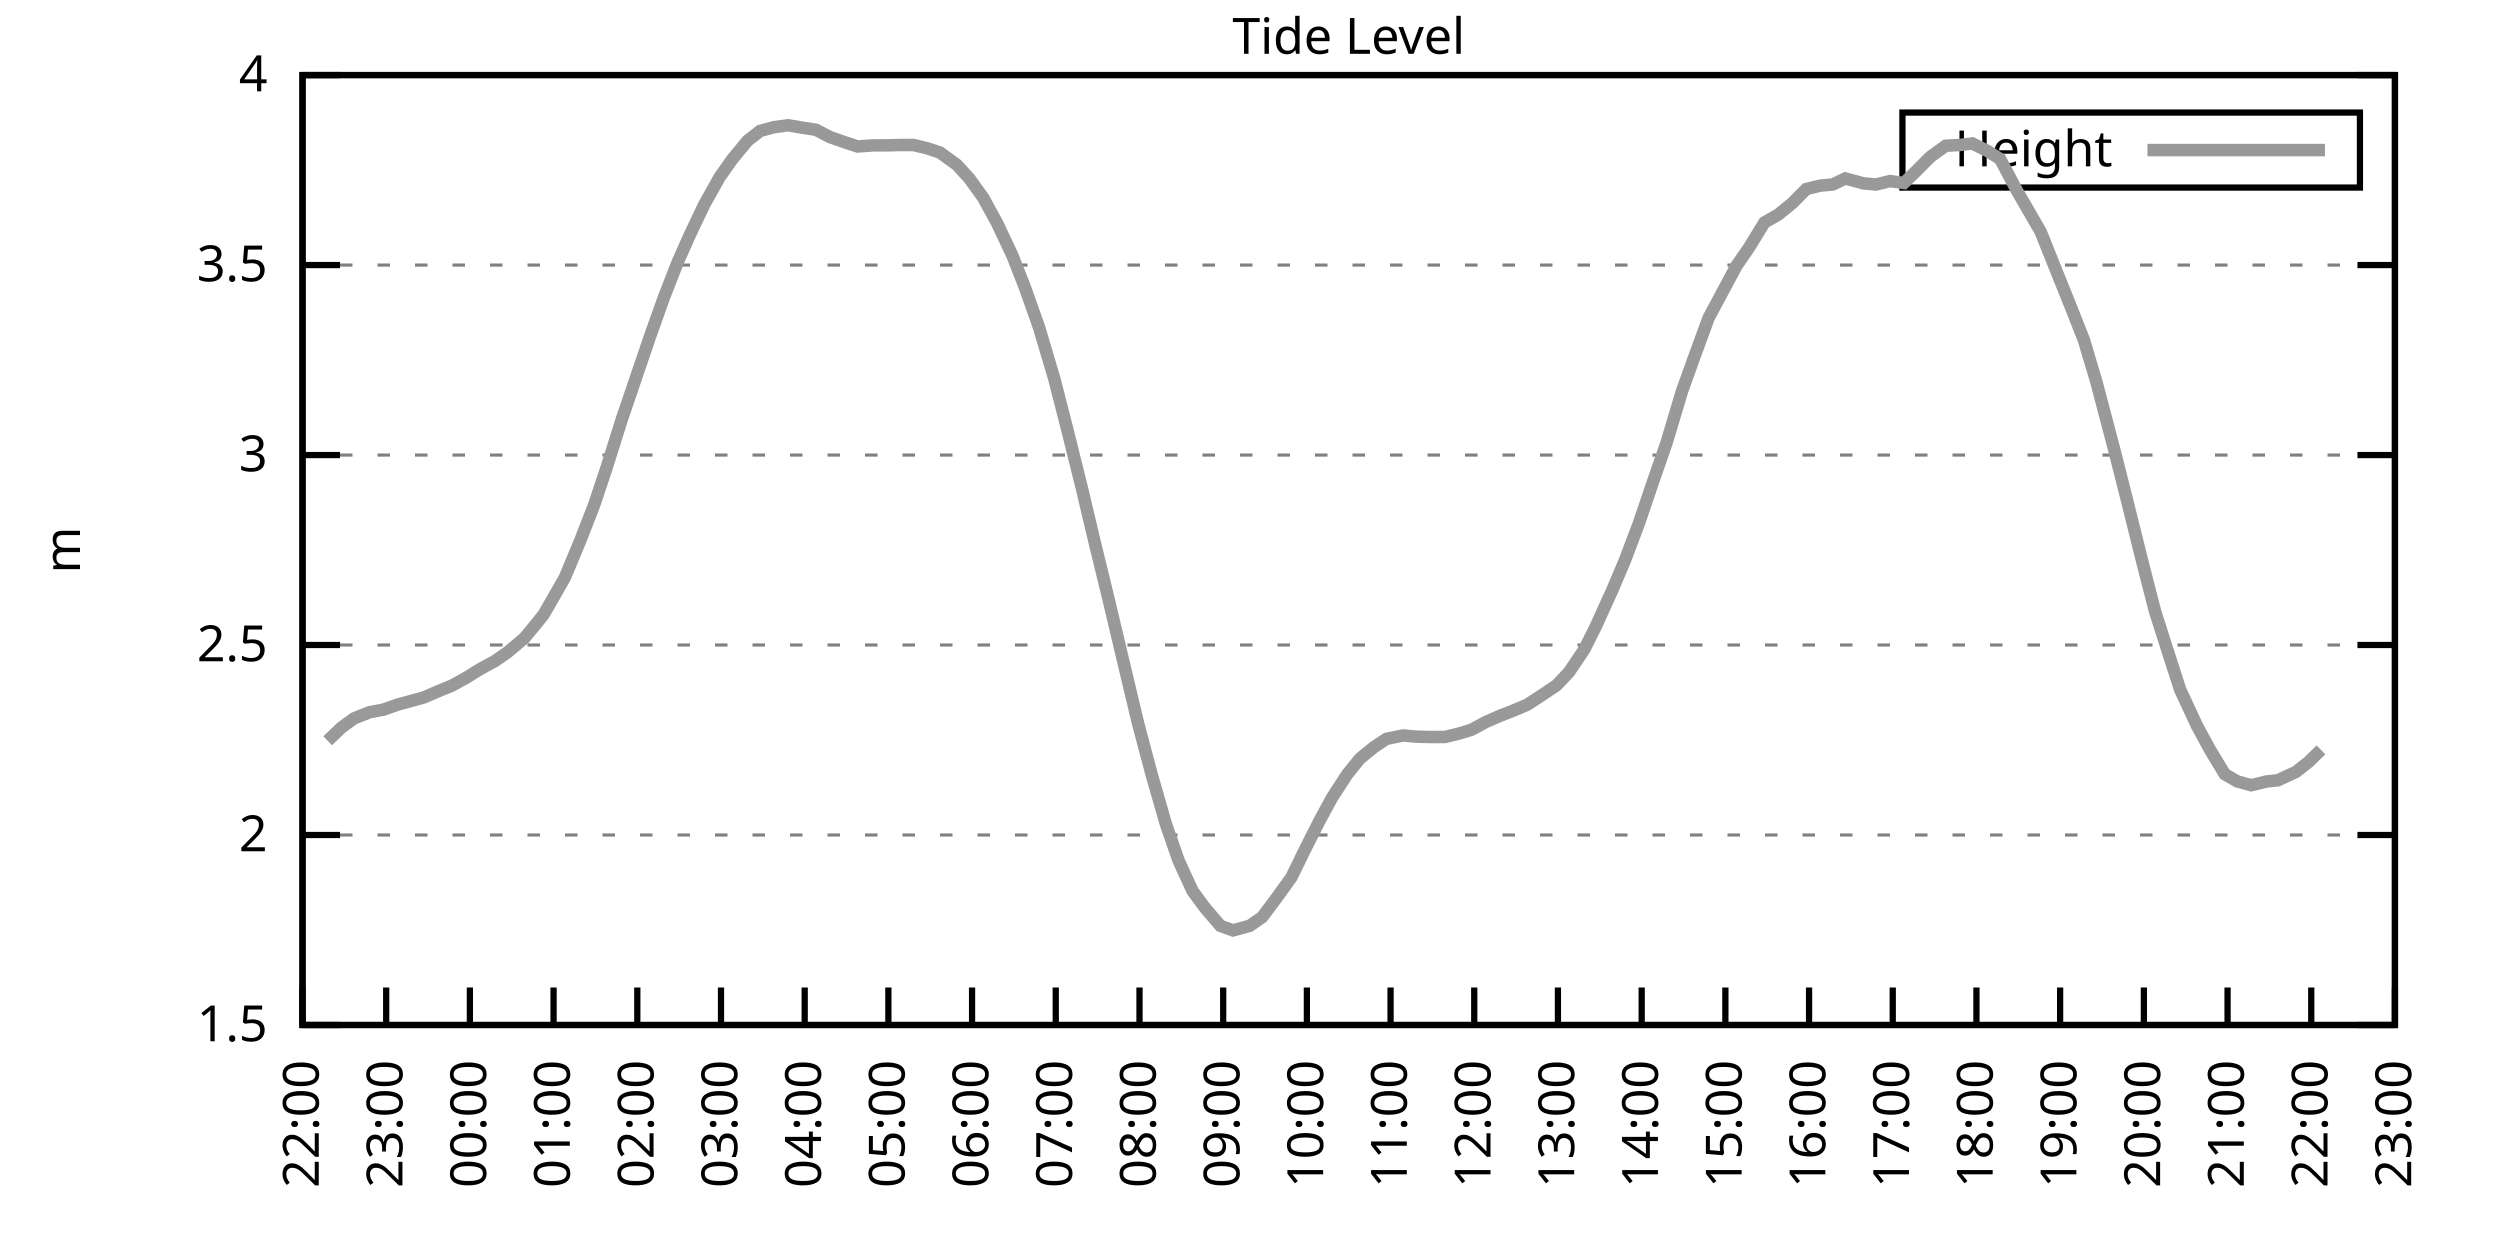
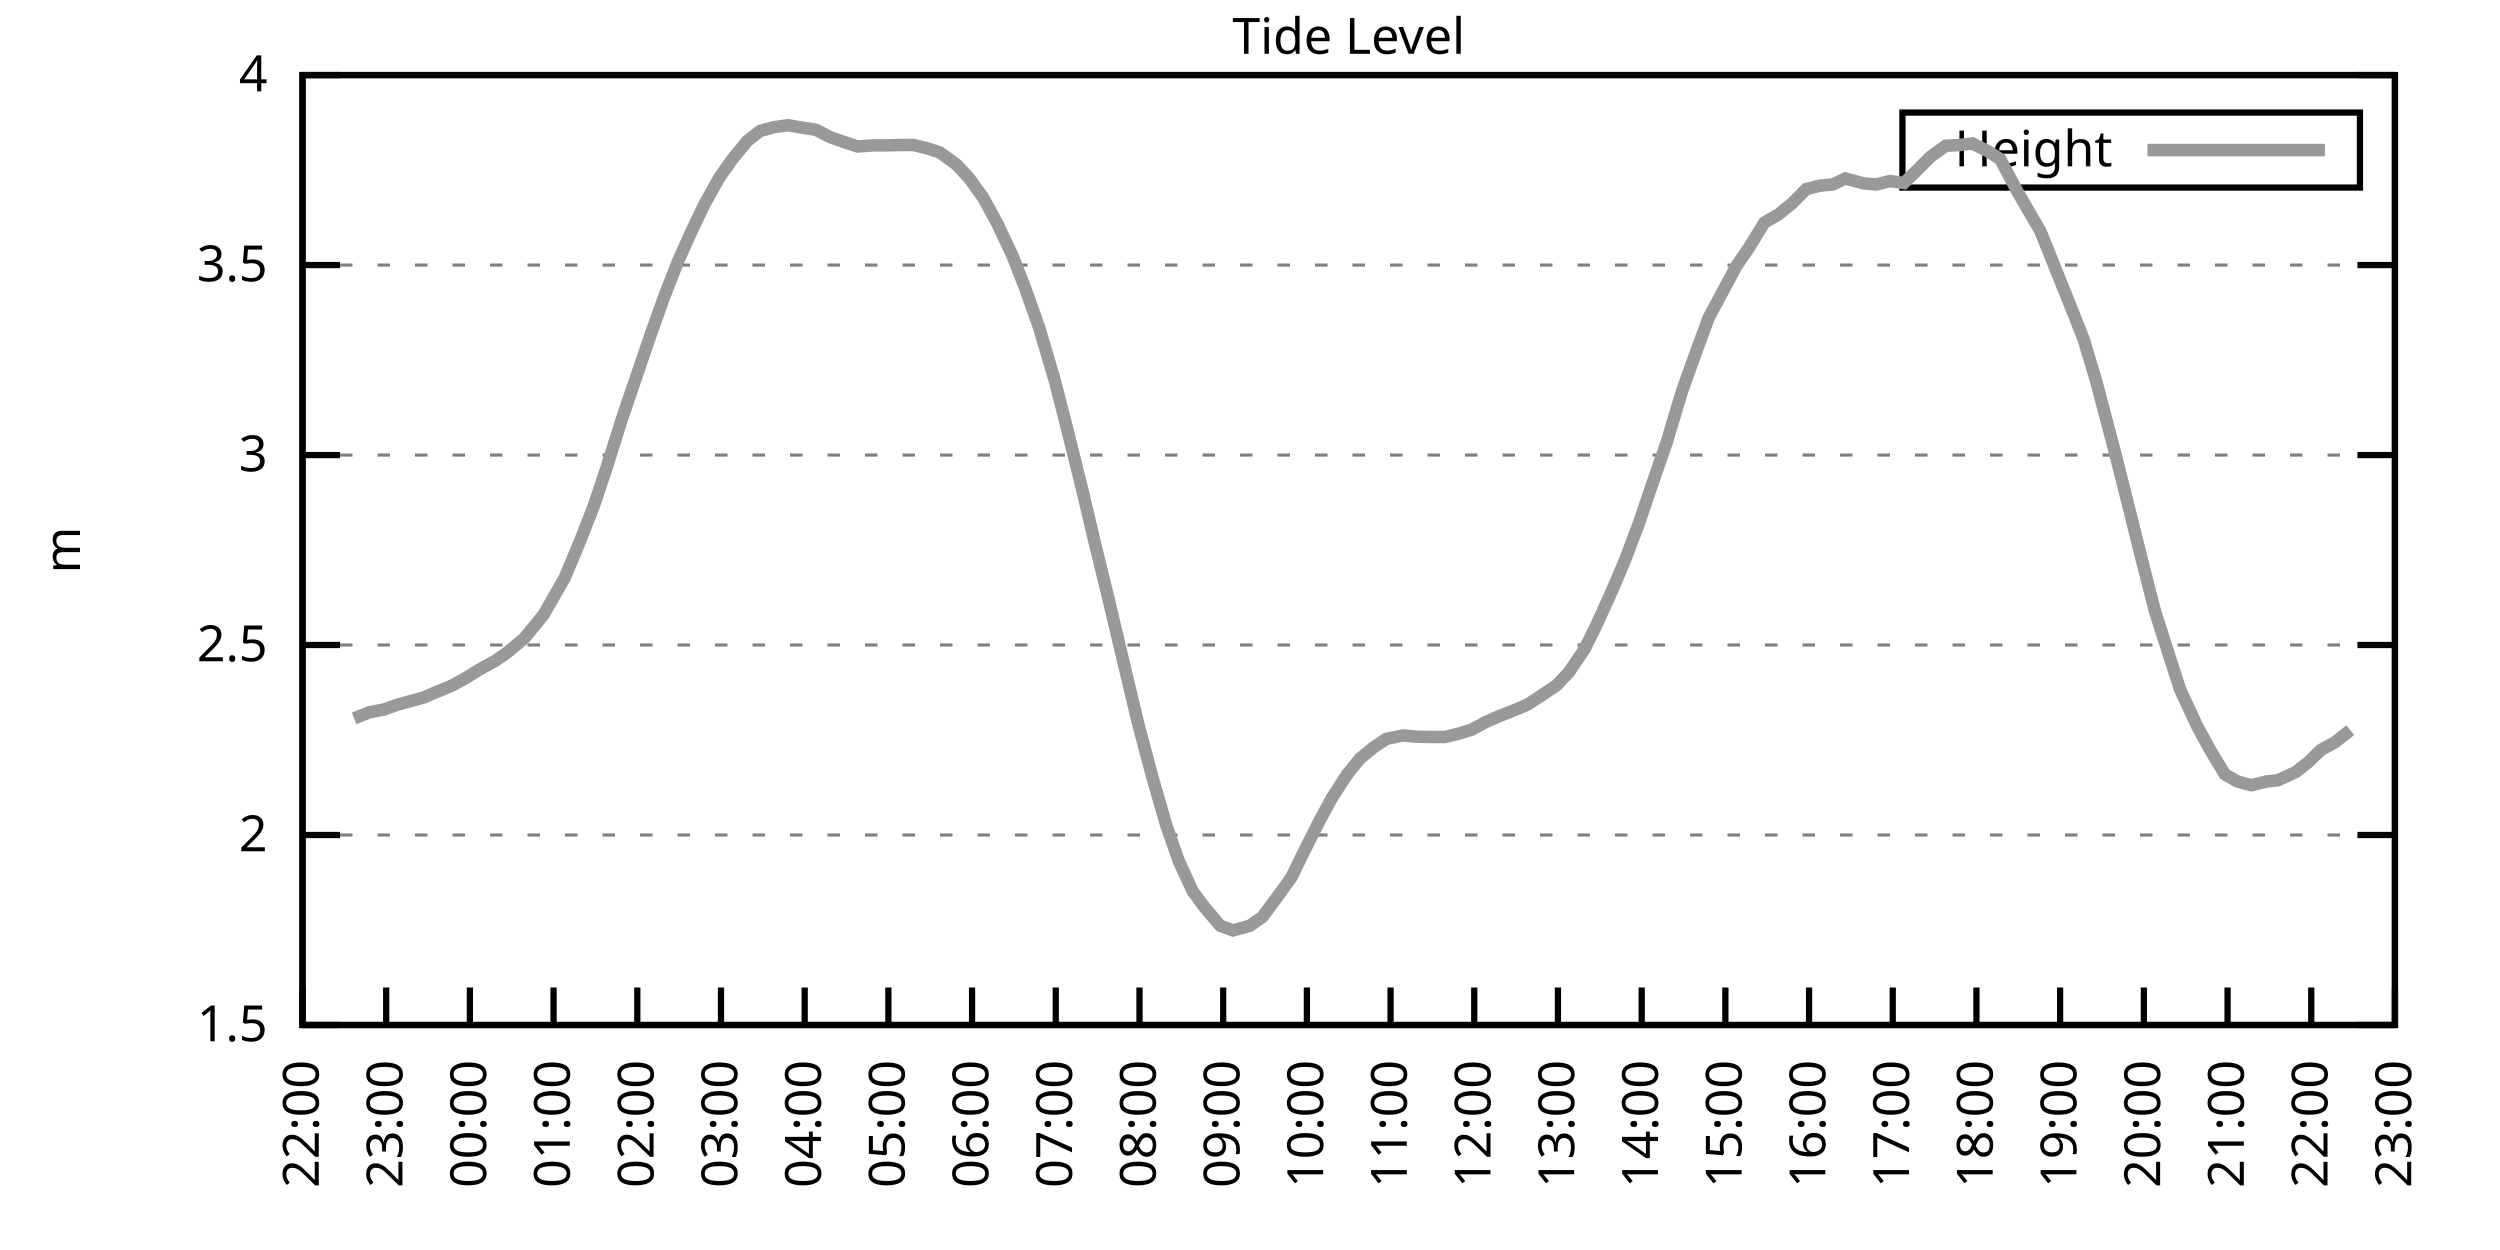
<svg xmlns="http://www.w3.org/2000/svg" xmlns:xlink="http://www.w3.org/1999/xlink" width="400" height="200" viewBox="0 0 400 200">
  <g id="gnuplot_canvas">
    <rect x="0" y="0" width="400" height="200" fill="none" />
    <defs>
      <circle id="gpDot" r="0.5" stroke-width="0.5" stroke="currentColor" />
      <path id="gpPt0" stroke-width="0.333" stroke="currentColor" d="M-1,0 h2 M0,-1 v2" />
      <path id="gpPt1" stroke-width="0.333" stroke="currentColor" d="M-1,-1 L1,1 M1,-1 L-1,1" />
      <path id="gpPt2" stroke-width="0.333" stroke="currentColor" d="M-1,0 L1,0 M0,-1 L0,1 M-1,-1 L1,1 M-1,1 L1,-1" />
      <rect id="gpPt3" stroke-width="0.333" stroke="currentColor" x="-1" y="-1" width="2" height="2" />
      <rect id="gpPt4" stroke-width="0.333" stroke="currentColor" fill="currentColor" x="-1" y="-1" width="2" height="2" />
      <circle id="gpPt5" stroke-width="0.333" stroke="currentColor" cx="0" cy="0" r="1" />
      <use xlink:href="#gpPt5" id="gpPt6" fill="currentColor" stroke="none" />
      <path id="gpPt7" stroke-width="0.333" stroke="currentColor" d="M0,-1.33 L-1.33,0.67 L1.33,0.67 z" />
      <use xlink:href="#gpPt7" id="gpPt8" fill="currentColor" stroke="none" />
      <use xlink:href="#gpPt7" id="gpPt9" stroke="currentColor" transform="rotate(180)" />
      <use xlink:href="#gpPt9" id="gpPt10" fill="currentColor" stroke="none" />
      <use xlink:href="#gpPt3" id="gpPt11" stroke="currentColor" transform="rotate(45)" />
      <use xlink:href="#gpPt11" id="gpPt12" fill="currentColor" stroke="none" />
      <path id="gpPt13" stroke-width="0.333" stroke="currentColor" d="M0,1.330 L1.265,0.411 L0.782,-1.067 L-0.782,-1.076 L-1.265,0.411 z" />
      <use xlink:href="#gpPt13" id="gpPt14" fill="currentColor" stroke="none" />
      <filter id="textbox" filterUnits="objectBoundingBox" x="0" y="0" height="1" width="1">
        <feFlood flood-color="white" flood-opacity="1" result="bgnd" />
        <feComposite in="SourceGraphic" in2="bgnd" operator="atop" />
      </filter>
      <filter id="greybox" filterUnits="objectBoundingBox" x="0" y="0" height="1" width="1">
        <feFlood flood-color="lightgrey" flood-opacity="1" result="grey" />
        <feComposite in="SourceGraphic" in2="grey" operator="atop" />
      </filter>
    </defs>
    <g fill="none" color="white" stroke="currentColor" stroke-width="1.00" stroke-linecap="butt" stroke-linejoin="miter">
</g>
    <g fill="none" color="black" stroke="currentColor" stroke-width="1.00" stroke-linecap="butt" stroke-linejoin="miter">
      <g stroke="none" shape-rendering="crispEdges">
        <polygon fill="rgb(255, 255, 255)" points="48.40,164.00 383.18,164.00 383.18,12.02 48.40,12.02 " />
      </g>
    </g>
    <g fill="none" color="black" stroke="currentColor" stroke-width="1.00" stroke-linecap="butt" stroke-linejoin="miter">
</g>
    <g fill="none" color="black" stroke="black" stroke-width="0.50" stroke-linecap="butt" stroke-linejoin="miter">
</g>
    <g fill="none" color="gray" stroke="currentColor" stroke-width="0.50" stroke-linecap="butt" stroke-linejoin="miter">
      <path stroke="gray" stroke-dasharray="2,4" class="gridline" d="M48.40,164.00 L383.19,164.00  " />
    </g>
    <g fill="none" color="gray" stroke="gray" stroke-width="1.00" stroke-linecap="butt" stroke-linejoin="miter">
</g>
    <g fill="none" color="black" stroke="currentColor" stroke-width="1.00" stroke-linecap="butt" stroke-linejoin="miter">
      <path stroke="black" d="M48.40,164.00 L54.40,164.00 M383.19,164.00 L377.19,164.00  " />
      <g transform="translate(42.80,166.60)" stroke="none" fill="black" font-family="Sans" font-size="8.00" text-anchor="end">
        <text>
          <tspan font-family="Sans"> 1.5</tspan>
        </text>
      </g>
    </g>
    <g fill="none" color="black" stroke="currentColor" stroke-width="1.00" stroke-linecap="butt" stroke-linejoin="miter">
</g>
    <g fill="none" color="black" stroke="black" stroke-width="0.50" stroke-linecap="butt" stroke-linejoin="miter">
</g>
    <g fill="none" color="gray" stroke="currentColor" stroke-width="0.50" stroke-linecap="butt" stroke-linejoin="miter">
      <path stroke="gray" stroke-dasharray="2,4" class="gridline" d="M48.40,133.60 L383.19,133.60  " />
    </g>
    <g fill="none" color="gray" stroke="gray" stroke-width="1.00" stroke-linecap="butt" stroke-linejoin="miter">
</g>
    <g fill="none" color="black" stroke="currentColor" stroke-width="1.00" stroke-linecap="butt" stroke-linejoin="miter">
      <path stroke="black" d="M48.40,133.60 L54.40,133.60 M383.19,133.60 L377.19,133.60  " />
      <g transform="translate(42.80,136.20)" stroke="none" fill="black" font-family="Sans" font-size="8.00" text-anchor="end">
        <text>
          <tspan font-family="Sans"> 2</tspan>
        </text>
      </g>
    </g>
    <g fill="none" color="black" stroke="currentColor" stroke-width="1.00" stroke-linecap="butt" stroke-linejoin="miter">
</g>
    <g fill="none" color="black" stroke="black" stroke-width="0.50" stroke-linecap="butt" stroke-linejoin="miter">
</g>
    <g fill="none" color="gray" stroke="currentColor" stroke-width="0.50" stroke-linecap="butt" stroke-linejoin="miter">
      <path stroke="gray" stroke-dasharray="2,4" class="gridline" d="M48.40,103.20 L383.19,103.20  " />
    </g>
    <g fill="none" color="gray" stroke="gray" stroke-width="1.00" stroke-linecap="butt" stroke-linejoin="miter">
</g>
    <g fill="none" color="black" stroke="currentColor" stroke-width="1.00" stroke-linecap="butt" stroke-linejoin="miter">
      <path stroke="black" d="M48.40,103.20 L54.40,103.20 M383.19,103.20 L377.19,103.20  " />
      <g transform="translate(42.80,105.80)" stroke="none" fill="black" font-family="Sans" font-size="8.00" text-anchor="end">
        <text>
          <tspan font-family="Sans"> 2.5</tspan>
        </text>
      </g>
    </g>
    <g fill="none" color="black" stroke="currentColor" stroke-width="1.00" stroke-linecap="butt" stroke-linejoin="miter">
</g>
    <g fill="none" color="black" stroke="black" stroke-width="0.50" stroke-linecap="butt" stroke-linejoin="miter">
</g>
    <g fill="none" color="gray" stroke="currentColor" stroke-width="0.50" stroke-linecap="butt" stroke-linejoin="miter">
      <path stroke="gray" stroke-dasharray="2,4" class="gridline" d="M48.40,72.81 L383.19,72.81  " />
    </g>
    <g fill="none" color="gray" stroke="gray" stroke-width="1.00" stroke-linecap="butt" stroke-linejoin="miter">
</g>
    <g fill="none" color="black" stroke="currentColor" stroke-width="1.00" stroke-linecap="butt" stroke-linejoin="miter">
      <path stroke="black" d="M48.40,72.81 L54.40,72.81 M383.19,72.81 L377.19,72.81  " />
      <g transform="translate(42.80,75.41)" stroke="none" fill="black" font-family="Sans" font-size="8.00" text-anchor="end">
        <text>
          <tspan font-family="Sans"> 3</tspan>
        </text>
      </g>
    </g>
    <g fill="none" color="black" stroke="currentColor" stroke-width="1.00" stroke-linecap="butt" stroke-linejoin="miter">
</g>
    <g fill="none" color="black" stroke="black" stroke-width="0.50" stroke-linecap="butt" stroke-linejoin="miter">
</g>
    <g fill="none" color="gray" stroke="currentColor" stroke-width="0.50" stroke-linecap="butt" stroke-linejoin="miter">
      <path stroke="gray" stroke-dasharray="2,4" class="gridline" d="M48.40,42.41 L383.19,42.41  " />
    </g>
    <g fill="none" color="gray" stroke="gray" stroke-width="1.00" stroke-linecap="butt" stroke-linejoin="miter">
</g>
    <g fill="none" color="black" stroke="currentColor" stroke-width="1.00" stroke-linecap="butt" stroke-linejoin="miter">
      <path stroke="black" d="M48.40,42.41 L54.40,42.41 M383.19,42.41 L377.19,42.41  " />
      <g transform="translate(42.80,45.01)" stroke="none" fill="black" font-family="Sans" font-size="8.00" text-anchor="end">
        <text>
          <tspan font-family="Sans"> 3.5</tspan>
        </text>
      </g>
    </g>
    <g fill="none" color="black" stroke="currentColor" stroke-width="1.00" stroke-linecap="butt" stroke-linejoin="miter">
</g>
    <g fill="none" color="black" stroke="black" stroke-width="0.50" stroke-linecap="butt" stroke-linejoin="miter">
</g>
    <g fill="none" color="gray" stroke="currentColor" stroke-width="0.50" stroke-linecap="butt" stroke-linejoin="miter">
      <path stroke="gray" stroke-dasharray="2,4" class="gridline" d="M48.40,12.01 L383.19,12.01  " />
    </g>
    <g fill="none" color="gray" stroke="gray" stroke-width="1.00" stroke-linecap="butt" stroke-linejoin="miter">
</g>
    <g fill="none" color="black" stroke="currentColor" stroke-width="1.00" stroke-linecap="butt" stroke-linejoin="miter">
      <path stroke="black" d="M48.40,12.01 L54.40,12.01 M383.19,12.01 L377.19,12.01  " />
      <g transform="translate(42.80,14.61)" stroke="none" fill="black" font-family="Sans" font-size="8.00" text-anchor="end">
        <text>
          <tspan font-family="Sans"> 4</tspan>
        </text>
      </g>
    </g>
    <g fill="none" color="black" stroke="currentColor" stroke-width="1.00" stroke-linecap="butt" stroke-linejoin="miter">
      <path stroke="black" d="M48.40,164.00 L48.40,158.00  " />
      <g transform="translate(51.00,169.60) rotate(270.00)" stroke="none" fill="black" font-family="Sans" font-size="8.00" text-anchor="end">
        <text>
          <tspan font-family="Sans">22:00</tspan>
        </text>
      </g>
    </g>
    <g fill="none" color="black" stroke="currentColor" stroke-width="1.00" stroke-linecap="butt" stroke-linejoin="miter">
      <path stroke="black" d="M61.79,164.00 L61.79,158.00  " />
      <g transform="translate(64.39,169.60) rotate(270.00)" stroke="none" fill="black" font-family="Sans" font-size="8.00" text-anchor="end">
        <text>
          <tspan font-family="Sans">23:00</tspan>
        </text>
      </g>
    </g>
    <g fill="none" color="black" stroke="currentColor" stroke-width="1.00" stroke-linecap="butt" stroke-linejoin="miter">
      <path stroke="black" d="M75.18,164.00 L75.18,158.00  " />
      <g transform="translate(77.78,169.60) rotate(270.00)" stroke="none" fill="black" font-family="Sans" font-size="8.00" text-anchor="end">
        <text>
          <tspan font-family="Sans">00:00</tspan>
        </text>
      </g>
    </g>
    <g fill="none" color="black" stroke="currentColor" stroke-width="1.00" stroke-linecap="butt" stroke-linejoin="miter">
      <path stroke="black" d="M88.57,164.00 L88.57,158.00  " />
      <g transform="translate(91.17,169.60) rotate(270.00)" stroke="none" fill="black" font-family="Sans" font-size="8.00" text-anchor="end">
        <text>
          <tspan font-family="Sans">01:00</tspan>
        </text>
      </g>
    </g>
    <g fill="none" color="black" stroke="currentColor" stroke-width="1.00" stroke-linecap="butt" stroke-linejoin="miter">
      <path stroke="black" d="M101.97,164.00 L101.97,158.00  " />
      <g transform="translate(104.57,169.60) rotate(270.00)" stroke="none" fill="black" font-family="Sans" font-size="8.00" text-anchor="end">
        <text>
          <tspan font-family="Sans">02:00</tspan>
        </text>
      </g>
    </g>
    <g fill="none" color="black" stroke="currentColor" stroke-width="1.00" stroke-linecap="butt" stroke-linejoin="miter">
      <path stroke="black" d="M115.36,164.00 L115.36,158.00  " />
      <g transform="translate(117.96,169.60) rotate(270.00)" stroke="none" fill="black" font-family="Sans" font-size="8.00" text-anchor="end">
        <text>
          <tspan font-family="Sans">03:00</tspan>
        </text>
      </g>
    </g>
    <g fill="none" color="black" stroke="currentColor" stroke-width="1.00" stroke-linecap="butt" stroke-linejoin="miter">
      <path stroke="black" d="M128.75,164.00 L128.75,158.00  " />
      <g transform="translate(131.35,169.60) rotate(270.00)" stroke="none" fill="black" font-family="Sans" font-size="8.00" text-anchor="end">
        <text>
          <tspan font-family="Sans">04:00</tspan>
        </text>
      </g>
    </g>
    <g fill="none" color="black" stroke="currentColor" stroke-width="1.00" stroke-linecap="butt" stroke-linejoin="miter">
      <path stroke="black" d="M142.14,164.00 L142.14,158.00  " />
      <g transform="translate(144.74,169.60) rotate(270.00)" stroke="none" fill="black" font-family="Sans" font-size="8.00" text-anchor="end">
        <text>
          <tspan font-family="Sans">05:00</tspan>
        </text>
      </g>
    </g>
    <g fill="none" color="black" stroke="currentColor" stroke-width="1.00" stroke-linecap="butt" stroke-linejoin="miter">
      <path stroke="black" d="M155.53,164.00 L155.53,158.00  " />
      <g transform="translate(158.13,169.60) rotate(270.00)" stroke="none" fill="black" font-family="Sans" font-size="8.00" text-anchor="end">
        <text>
          <tspan font-family="Sans">06:00</tspan>
        </text>
      </g>
    </g>
    <g fill="none" color="black" stroke="currentColor" stroke-width="1.00" stroke-linecap="butt" stroke-linejoin="miter">
      <path stroke="black" d="M168.92,164.00 L168.92,158.00  " />
      <g transform="translate(171.52,169.60) rotate(270.00)" stroke="none" fill="black" font-family="Sans" font-size="8.00" text-anchor="end">
        <text>
          <tspan font-family="Sans">07:00</tspan>
        </text>
      </g>
    </g>
    <g fill="none" color="black" stroke="currentColor" stroke-width="1.00" stroke-linecap="butt" stroke-linejoin="miter">
      <path stroke="black" d="M182.32,164.00 L182.32,158.00  " />
      <g transform="translate(184.92,169.60) rotate(270.00)" stroke="none" fill="black" font-family="Sans" font-size="8.00" text-anchor="end">
        <text>
          <tspan font-family="Sans">08:00</tspan>
        </text>
      </g>
    </g>
    <g fill="none" color="black" stroke="currentColor" stroke-width="1.00" stroke-linecap="butt" stroke-linejoin="miter">
      <path stroke="black" d="M195.71,164.00 L195.71,158.00  " />
      <g transform="translate(198.31,169.60) rotate(270.00)" stroke="none" fill="black" font-family="Sans" font-size="8.00" text-anchor="end">
        <text>
          <tspan font-family="Sans">09:00</tspan>
        </text>
      </g>
    </g>
    <g fill="none" color="black" stroke="currentColor" stroke-width="1.00" stroke-linecap="butt" stroke-linejoin="miter">
      <path stroke="black" d="M209.10,164.00 L209.10,158.00  " />
      <g transform="translate(211.70,169.60) rotate(270.00)" stroke="none" fill="black" font-family="Sans" font-size="8.00" text-anchor="end">
        <text>
          <tspan font-family="Sans">10:00</tspan>
        </text>
      </g>
    </g>
    <g fill="none" color="black" stroke="currentColor" stroke-width="1.00" stroke-linecap="butt" stroke-linejoin="miter">
      <path stroke="black" d="M222.49,164.00 L222.49,158.00  " />
      <g transform="translate(225.09,169.60) rotate(270.00)" stroke="none" fill="black" font-family="Sans" font-size="8.00" text-anchor="end">
        <text>
          <tspan font-family="Sans">11:00</tspan>
        </text>
      </g>
    </g>
    <g fill="none" color="black" stroke="currentColor" stroke-width="1.00" stroke-linecap="butt" stroke-linejoin="miter">
      <path stroke="black" d="M235.88,164.00 L235.88,158.00  " />
      <g transform="translate(238.48,169.60) rotate(270.00)" stroke="none" fill="black" font-family="Sans" font-size="8.00" text-anchor="end">
        <text>
          <tspan font-family="Sans">12:00</tspan>
        </text>
      </g>
    </g>
    <g fill="none" color="black" stroke="currentColor" stroke-width="1.00" stroke-linecap="butt" stroke-linejoin="miter">
      <path stroke="black" d="M249.27,164.00 L249.27,158.00  " />
      <g transform="translate(251.87,169.60) rotate(270.00)" stroke="none" fill="black" font-family="Sans" font-size="8.00" text-anchor="end">
        <text>
          <tspan font-family="Sans">13:00</tspan>
        </text>
      </g>
    </g>
    <g fill="none" color="black" stroke="currentColor" stroke-width="1.00" stroke-linecap="butt" stroke-linejoin="miter">
      <path stroke="black" d="M262.67,164.00 L262.67,158.00  " />
      <g transform="translate(265.27,169.60) rotate(270.00)" stroke="none" fill="black" font-family="Sans" font-size="8.00" text-anchor="end">
        <text>
          <tspan font-family="Sans">14:00</tspan>
        </text>
      </g>
    </g>
    <g fill="none" color="black" stroke="currentColor" stroke-width="1.00" stroke-linecap="butt" stroke-linejoin="miter">
      <path stroke="black" d="M276.06,164.00 L276.06,158.00  " />
      <g transform="translate(278.66,169.60) rotate(270.00)" stroke="none" fill="black" font-family="Sans" font-size="8.00" text-anchor="end">
        <text>
          <tspan font-family="Sans">15:00</tspan>
        </text>
      </g>
    </g>
    <g fill="none" color="black" stroke="currentColor" stroke-width="1.00" stroke-linecap="butt" stroke-linejoin="miter">
      <path stroke="black" d="M289.45,164.00 L289.45,158.00  " />
      <g transform="translate(292.05,169.60) rotate(270.00)" stroke="none" fill="black" font-family="Sans" font-size="8.00" text-anchor="end">
        <text>
          <tspan font-family="Sans">16:00</tspan>
        </text>
      </g>
    </g>
    <g fill="none" color="black" stroke="currentColor" stroke-width="1.00" stroke-linecap="butt" stroke-linejoin="miter">
      <path stroke="black" d="M302.84,164.00 L302.84,158.00  " />
      <g transform="translate(305.44,169.60) rotate(270.00)" stroke="none" fill="black" font-family="Sans" font-size="8.00" text-anchor="end">
        <text>
          <tspan font-family="Sans">17:00</tspan>
        </text>
      </g>
    </g>
    <g fill="none" color="black" stroke="currentColor" stroke-width="1.00" stroke-linecap="butt" stroke-linejoin="miter">
      <path stroke="black" d="M316.23,164.00 L316.23,158.00  " />
      <g transform="translate(318.83,169.60) rotate(270.00)" stroke="none" fill="black" font-family="Sans" font-size="8.00" text-anchor="end">
        <text>
          <tspan font-family="Sans">18:00</tspan>
        </text>
      </g>
    </g>
    <g fill="none" color="black" stroke="currentColor" stroke-width="1.00" stroke-linecap="butt" stroke-linejoin="miter">
      <path stroke="black" d="M329.62,164.00 L329.62,158.00  " />
      <g transform="translate(332.22,169.60) rotate(270.00)" stroke="none" fill="black" font-family="Sans" font-size="8.00" text-anchor="end">
        <text>
          <tspan font-family="Sans">19:00</tspan>
        </text>
      </g>
    </g>
    <g fill="none" color="black" stroke="currentColor" stroke-width="1.00" stroke-linecap="butt" stroke-linejoin="miter">
      <path stroke="black" d="M343.02,164.00 L343.02,158.00  " />
      <g transform="translate(345.62,169.60) rotate(270.00)" stroke="none" fill="black" font-family="Sans" font-size="8.00" text-anchor="end">
        <text>
          <tspan font-family="Sans">20:00</tspan>
        </text>
      </g>
    </g>
    <g fill="none" color="black" stroke="currentColor" stroke-width="1.00" stroke-linecap="butt" stroke-linejoin="miter">
      <path stroke="black" d="M356.41,164.00 L356.41,158.00  " />
      <g transform="translate(359.01,169.60) rotate(270.00)" stroke="none" fill="black" font-family="Sans" font-size="8.00" text-anchor="end">
        <text>
          <tspan font-family="Sans">21:00</tspan>
        </text>
      </g>
    </g>
    <g fill="none" color="black" stroke="currentColor" stroke-width="1.00" stroke-linecap="butt" stroke-linejoin="miter">
      <path stroke="black" d="M369.80,164.00 L369.80,158.00  " />
      <g transform="translate(372.40,169.60) rotate(270.00)" stroke="none" fill="black" font-family="Sans" font-size="8.00" text-anchor="end">
        <text>
          <tspan font-family="Sans">22:00</tspan>
        </text>
      </g>
    </g>
    <g fill="none" color="black" stroke="currentColor" stroke-width="1.00" stroke-linecap="butt" stroke-linejoin="miter">
      <path stroke="black" d="M383.19,164.00 L383.19,158.00  " />
      <g transform="translate(385.79,169.60) rotate(270.00)" stroke="none" fill="black" font-family="Sans" font-size="8.00" text-anchor="end">
        <text>
          <tspan font-family="Sans">23:00</tspan>
        </text>
      </g>
    </g>
    <g fill="none" color="black" stroke="currentColor" stroke-width="1.00" stroke-linecap="butt" stroke-linejoin="miter">
</g>
    <g fill="none" color="black" stroke="currentColor" stroke-width="1.00" stroke-linecap="butt" stroke-linejoin="miter">
      <path stroke="black" d="M48.40,12.01 L48.40,164.00 L383.19,164.00 L383.19,12.01 L48.40,12.01 Z  " />
    </g>
    <g fill="none" color="black" stroke="currentColor" stroke-width="1.00" stroke-linecap="butt" stroke-linejoin="miter">
</g>
    <g fill="none" color="black" stroke="currentColor" stroke-width="1.00" stroke-linecap="butt" stroke-linejoin="miter">
      <path stroke="black" d="M304.39,30.01 L304.39,18.01 L377.59,18.01 L377.59,30.01 L304.39,30.01 Z  " />
    </g>
    <g id="Tide_level_plot_1">
      <g fill="none" color="white" stroke="black" stroke-width="2.00" stroke-linecap="butt" stroke-linejoin="miter">
</g>
      <g fill="none" color="black" stroke="currentColor" stroke-width="2.00" stroke-linecap="butt" stroke-linejoin="miter">
        <g transform="translate(337.99,26.61)" stroke="none" fill="black" font-family="Sans" font-size="8.00" text-anchor="end">
          <text>
            <tspan font-family="Sans">Height</tspan>
          </text>
        </g>
      </g>
      <g fill="none" color="black" stroke="currentColor" stroke-width="2.00" stroke-linecap="butt" stroke-linejoin="miter">
-         <path stroke="rgb(153, 153, 153)" d="M343.59,24.01 L371.99,24.01 M52.42,118.52 L54.65,116.40 L56.66,114.94 L59.11,113.96 L61.35,113.54 L63.58,112.75   L65.81,112.14 L67.82,111.59 L70.05,110.62 L72.28,109.71 L74.51,108.49 L76.75,107.09 L79.20,105.76 L81.21,104.36   L83.89,102.11 L85.90,99.68 L87.01,98.28 L90.36,92.44 L92.82,86.55 L95.05,80.83 L97.06,74.81 L99.51,67.03   L101.52,61.13 L103.98,53.90 L106.21,47.64 L108.44,41.92 L110.45,37.42 L112.68,32.74 L115.13,28.36 L117.14,25.51   L119.60,22.53 L121.61,20.95 L123.84,20.34 L126.07,20.04 L128.53,20.46 L130.54,20.76 L132.77,21.92 L135.00,22.71   L137.23,23.44 L139.69,23.26 L141.69,23.26 L144.15,23.20 L146.16,23.20 L148.39,23.74 L150.40,24.41 L153.08,26.36   L155.09,28.55 L157.32,31.65 L159.55,35.72 L162.01,40.95 L164.01,46.06 L166.25,52.38 L168.70,60.65 L170.71,68.49   L173.17,78.40 L175.17,86.85 L177.41,96.03 L179.64,105.45 L182.09,115.73 L184.32,124.12 L186.56,131.90 L188.57,137.68   L190.80,142.54 L192.81,145.27 L195.26,148.13 L197.27,148.86 L199.95,148.13 L201.96,146.73 L204.19,143.75 L206.64,140.35   L208.65,136.22 L211.11,131.35 L213.12,127.64 L215.57,123.87 L217.58,121.38 L219.81,119.56 L221.82,118.22 L224.50,117.67   L226.51,117.86 L228.74,117.92 L231.20,117.92 L233.43,117.37 L235.44,116.76 L237.67,115.55 L239.90,114.57 L242.36,113.60   L244.36,112.75 L246.60,111.29 L249.05,109.65 L251.06,107.52 L253.51,103.87 L255.30,100.29 L257.98,94.39 L259.99,89.65   L262.22,83.75 L264.45,77.18 L266.68,70.74 L269.14,62.53 L271.15,56.94 L273.38,50.86 L277.84,42.53 L279.85,39.61   L282.31,35.60 L284.54,34.32 L286.77,32.50 L289.00,30.25 L291.23,29.70 L293.24,29.52 L295.25,28.55 L298.15,29.34   L300.16,29.52 L302.39,28.97 L304.63,29.28 L306.63,27.33 L308.87,25.08 L311.32,23.32 L313.55,23.20 L315.56,22.95   L318.02,24.17 L320.03,25.45 L322.70,30.49 L324.49,33.59 L326.50,37.06 L329.18,43.75 L331.41,49.28 L333.42,54.38   L335.43,61.13 L338.33,72.14 L340.11,79.19 L342.79,89.95 L344.80,97.79 L347.03,104.78 L348.82,110.32 L351.50,116.09   L353.51,119.80 L355.96,123.87 L357.97,125.03 L360.20,125.64 L362.66,125.03 L364.44,124.85 L367.34,123.51 L369.35,121.93   L371.36,119.98  " />
+         <path stroke="rgb(153, 153, 153)" d="M343.59,24.01 L371.99,24.01 M56.66,114.94 L59.11,113.96 L61.35,113.54 L63.58,112.75 L65.81,112.14 L67.82,111.59   L70.05,110.62 L72.28,109.71 L74.51,108.49 L76.75,107.09 L79.20,105.76 L81.21,104.36 L83.89,102.11 L85.90,99.68   L87.01,98.28 L90.36,92.44 L92.82,86.55 L95.05,80.83 L97.06,74.81 L99.51,67.03 L101.52,61.13 L103.98,53.90   L106.21,47.64 L108.44,41.92 L110.45,37.42 L112.68,32.74 L115.13,28.36 L117.14,25.51 L119.60,22.53 L121.61,20.95   L123.84,20.34 L126.07,20.04 L128.53,20.46 L130.54,20.76 L132.77,21.92 L135.00,22.71 L137.23,23.44 L139.69,23.26   L141.69,23.26 L144.15,23.20 L146.16,23.20 L148.39,23.74 L150.40,24.41 L153.08,26.36 L155.09,28.55 L157.32,31.65   L159.55,35.72 L162.01,40.95 L164.01,46.06 L166.25,52.38 L168.70,60.65 L170.71,68.49 L173.17,78.40 L175.17,86.85   L177.41,96.03 L179.64,105.45 L182.09,115.73 L184.32,124.12 L186.56,131.90 L188.57,137.68 L190.80,142.54 L192.81,145.27   L195.26,148.13 L197.27,148.86 L199.95,148.13 L201.96,146.73 L204.19,143.75 L206.64,140.35 L208.65,136.22 L211.11,131.35   L213.12,127.64 L215.57,123.87 L217.58,121.38 L219.81,119.56 L221.82,118.22 L224.50,117.67 L226.51,117.86 L228.74,117.92   L231.20,117.92 L233.43,117.37 L235.44,116.76 L237.67,115.55 L239.90,114.57 L242.36,113.60 L244.36,112.75 L246.60,111.29   L249.05,109.65 L251.06,107.52 L253.51,103.87 L255.30,100.29 L257.98,94.39 L259.99,89.65 L262.22,83.75 L264.45,77.18   L266.68,70.74 L269.14,62.53 L271.15,56.94 L273.38,50.86 L277.84,42.53 L279.85,39.61 L282.31,35.60 L284.54,34.32   L286.77,32.50 L289.00,30.25 L291.23,29.70 L293.24,29.52 L295.25,28.55 L298.15,29.34 L300.16,29.52 L302.39,28.97   L304.63,29.28 L306.63,27.33 L308.87,25.08 L311.32,23.32 L313.55,23.20 L315.56,22.95 L318.02,24.17 L320.03,25.45   L322.70,30.49 L324.49,33.59 L326.50,37.06 L329.18,43.75 L331.41,49.28 L333.42,54.38 L335.43,61.13 L338.33,72.14   L340.11,79.19 L342.79,89.95 L344.80,97.79 L347.03,104.78 L348.82,110.32 L351.50,116.09 L353.51,119.80 L355.96,123.87   L357.97,125.03 L360.20,125.64 L362.66,125.03 L364.44,124.85 L367.34,123.51 L369.35,121.93 L371.36,119.98 L373.59,118.77   L376.05,116.82  " />
      </g>
    </g>
    <g fill="none" color="black" stroke="currentColor" stroke-width="2.00" stroke-linecap="butt" stroke-linejoin="miter">
</g>
    <g fill="none" color="black" stroke="black" stroke-width="1.00" stroke-linecap="butt" stroke-linejoin="miter">
</g>
    <g fill="none" color="black" stroke="currentColor" stroke-width="1.00" stroke-linecap="butt" stroke-linejoin="miter">
      <path stroke="black" d="M48.40,12.01 L48.40,164.00 L383.19,164.00 L383.19,12.01 L48.40,12.01 Z  " />
      <g transform="translate(12.80,88.01) rotate(270.00)" stroke="none" fill="black" font-family="Sans" font-size="8.00" text-anchor="middle">
        <text>
          <tspan font-family="Sans">m</tspan>
        </text>
      </g>
    </g>
    <g fill="none" color="black" stroke="currentColor" stroke-width="1.00" stroke-linecap="butt" stroke-linejoin="miter">
</g>
    <g fill="none" color="black" stroke="currentColor" stroke-width="1.00" stroke-linecap="butt" stroke-linejoin="miter">
      <g transform="translate(215.79,8.61)" stroke="none" fill="black" font-family="Sans" font-size="8.00" text-anchor="middle">
        <text>
          <tspan font-family="Sans">Tide Level</tspan>
        </text>
      </g>
    </g>
    <g fill="none" color="black" stroke="currentColor" stroke-width="1.00" stroke-linecap="butt" stroke-linejoin="miter">
</g>
  </g>
</svg>
